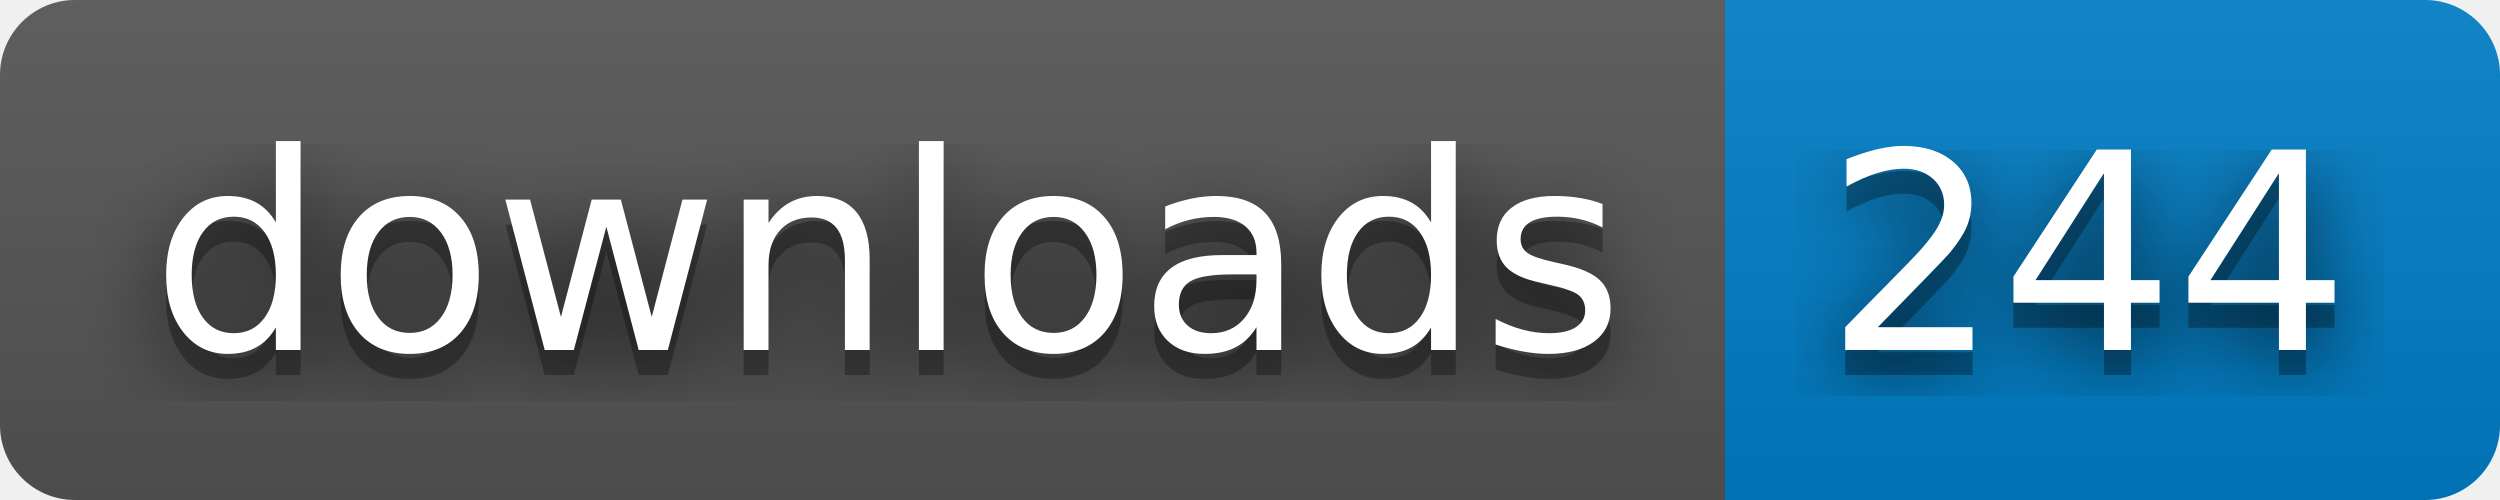
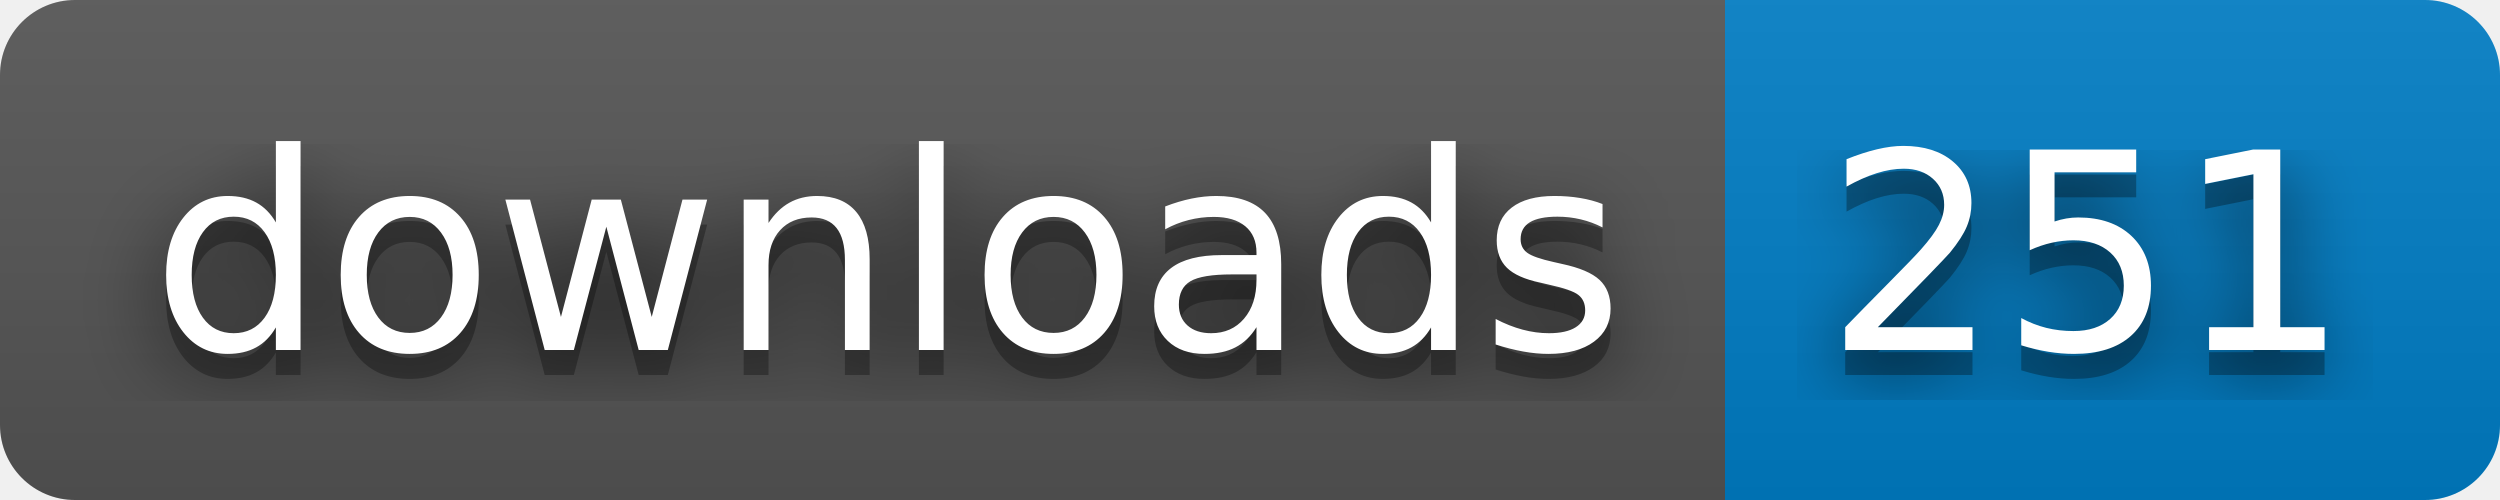
- <svg xmlns="http://www.w3.org/2000/svg" width="100" height="20" role="img" aria-label="downloads: 244">
+ <svg xmlns="http://www.w3.org/2000/svg" width="100" height="20" role="img" aria-label="downloads: 251">
  <filter id="blur">
    <feGaussianBlur stdDeviation="16" />
  </filter>
  <linearGradient id="s" x2="0" y2="100%">
    <stop offset="0" stop-color="#bbb" stop-opacity=".1" />
    <stop offset="1" stop-opacity=".1" />
  </linearGradient>
  <clipPath id="r">
    <rect width="100" height="20" rx="3" />
  </clipPath>
  <g clip-path="url(#r)">
    <rect width="69" height="20" fill="#555" />
    <rect x="69" width="31" height="20" fill="#007ec6" />
    <rect width="100" height="20" fill="url(#s)" />
  </g>
  <g fill="#fff" text-anchor="middle" font-family="Verdana,Geneva,DejaVu Sans,sans-serif" text-rendering="geometricPrecision" font-size="110">
    <g transform="scale(.1)">
      <g aria-hidden="true" fill="#010101">
        <text x="355" y="150" fill-opacity=".8" filter="url(#blur)" textLength="590">downloads</text>
        <text x="355" y="150" fill-opacity=".3" textLength="590">downloads</text>
      </g>
      <text x="355" y="140" textLength="590">downloads</text>
    </g>
    <g transform="scale(.1)">
      <g aria-hidden="true" fill="#010101">
-         <text x="835" y="150" fill-opacity=".8" filter="url(#blur)" textLength="210">244</text>
-         <text x="835" y="150" fill-opacity=".3" textLength="210">244</text>
+         <text x="835" y="150" fill-opacity=".8" filter="url(#blur)" textLength="210">251</text>
+         <text x="835" y="150" fill-opacity=".3" textLength="210">251</text>
      </g>
-       <text x="835" y="140" textLength="210">244</text>
+       <text x="835" y="140" textLength="210">251</text>
    </g>
  </g>
</svg>
